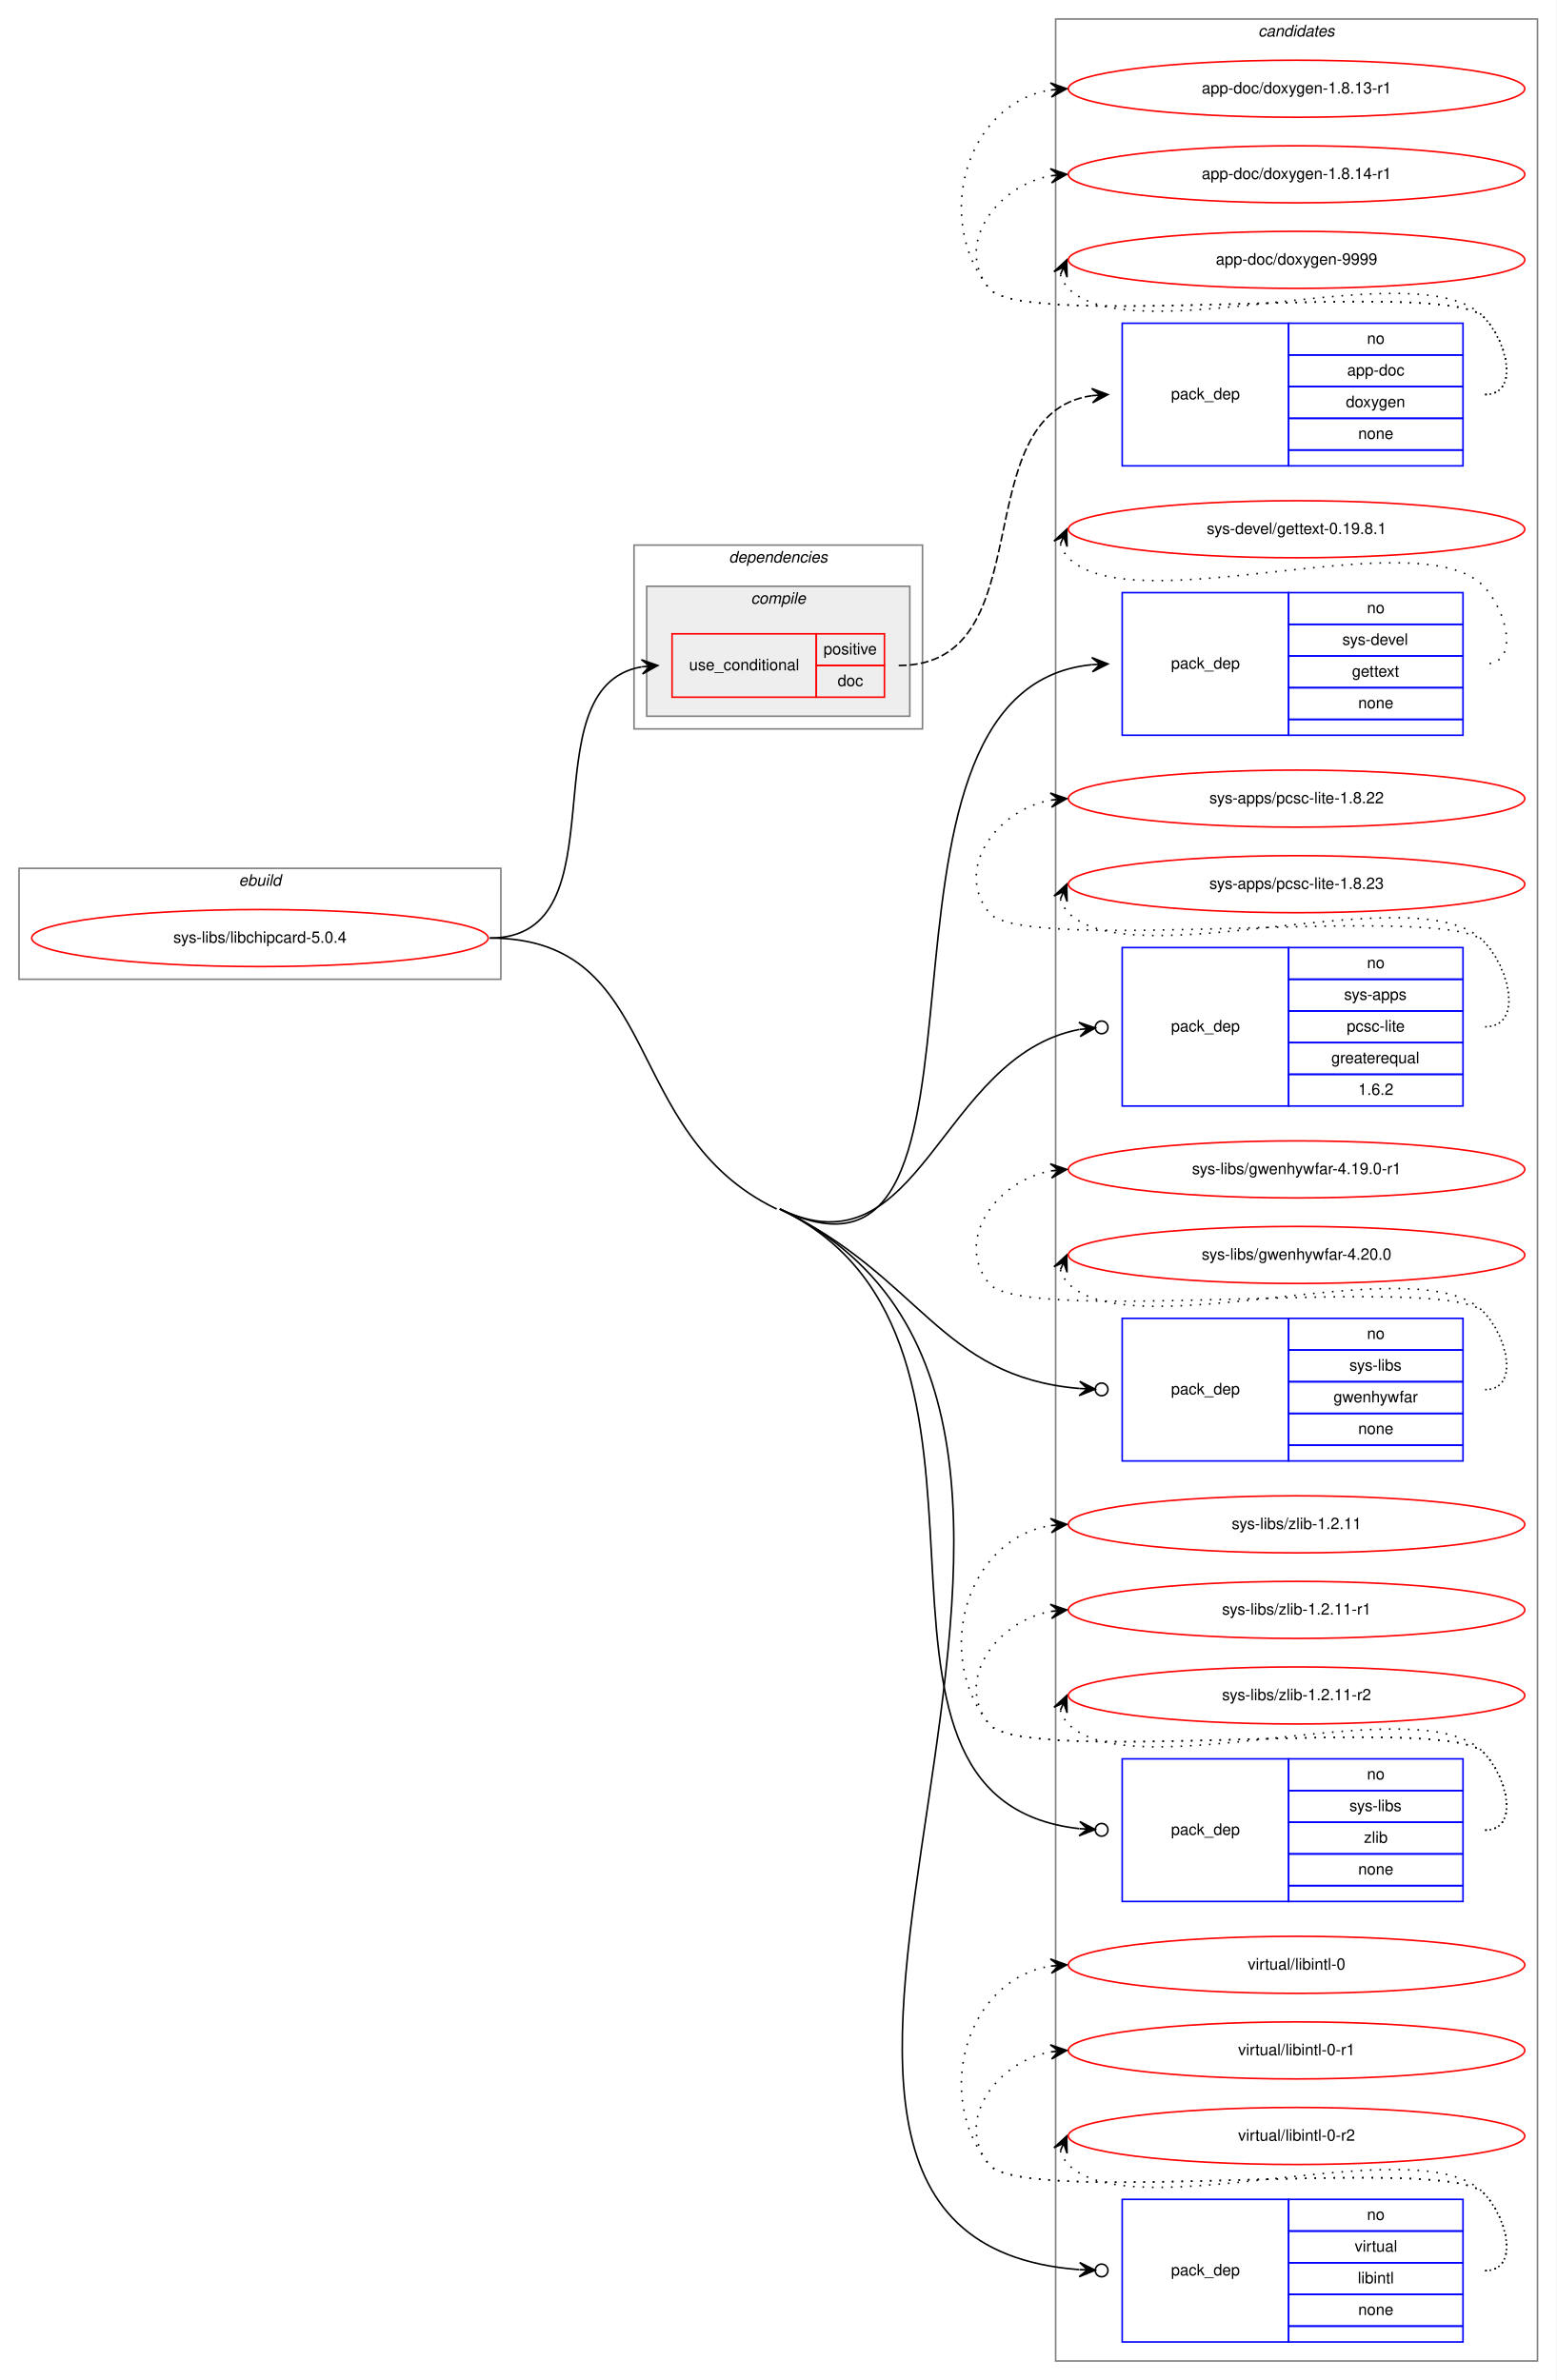
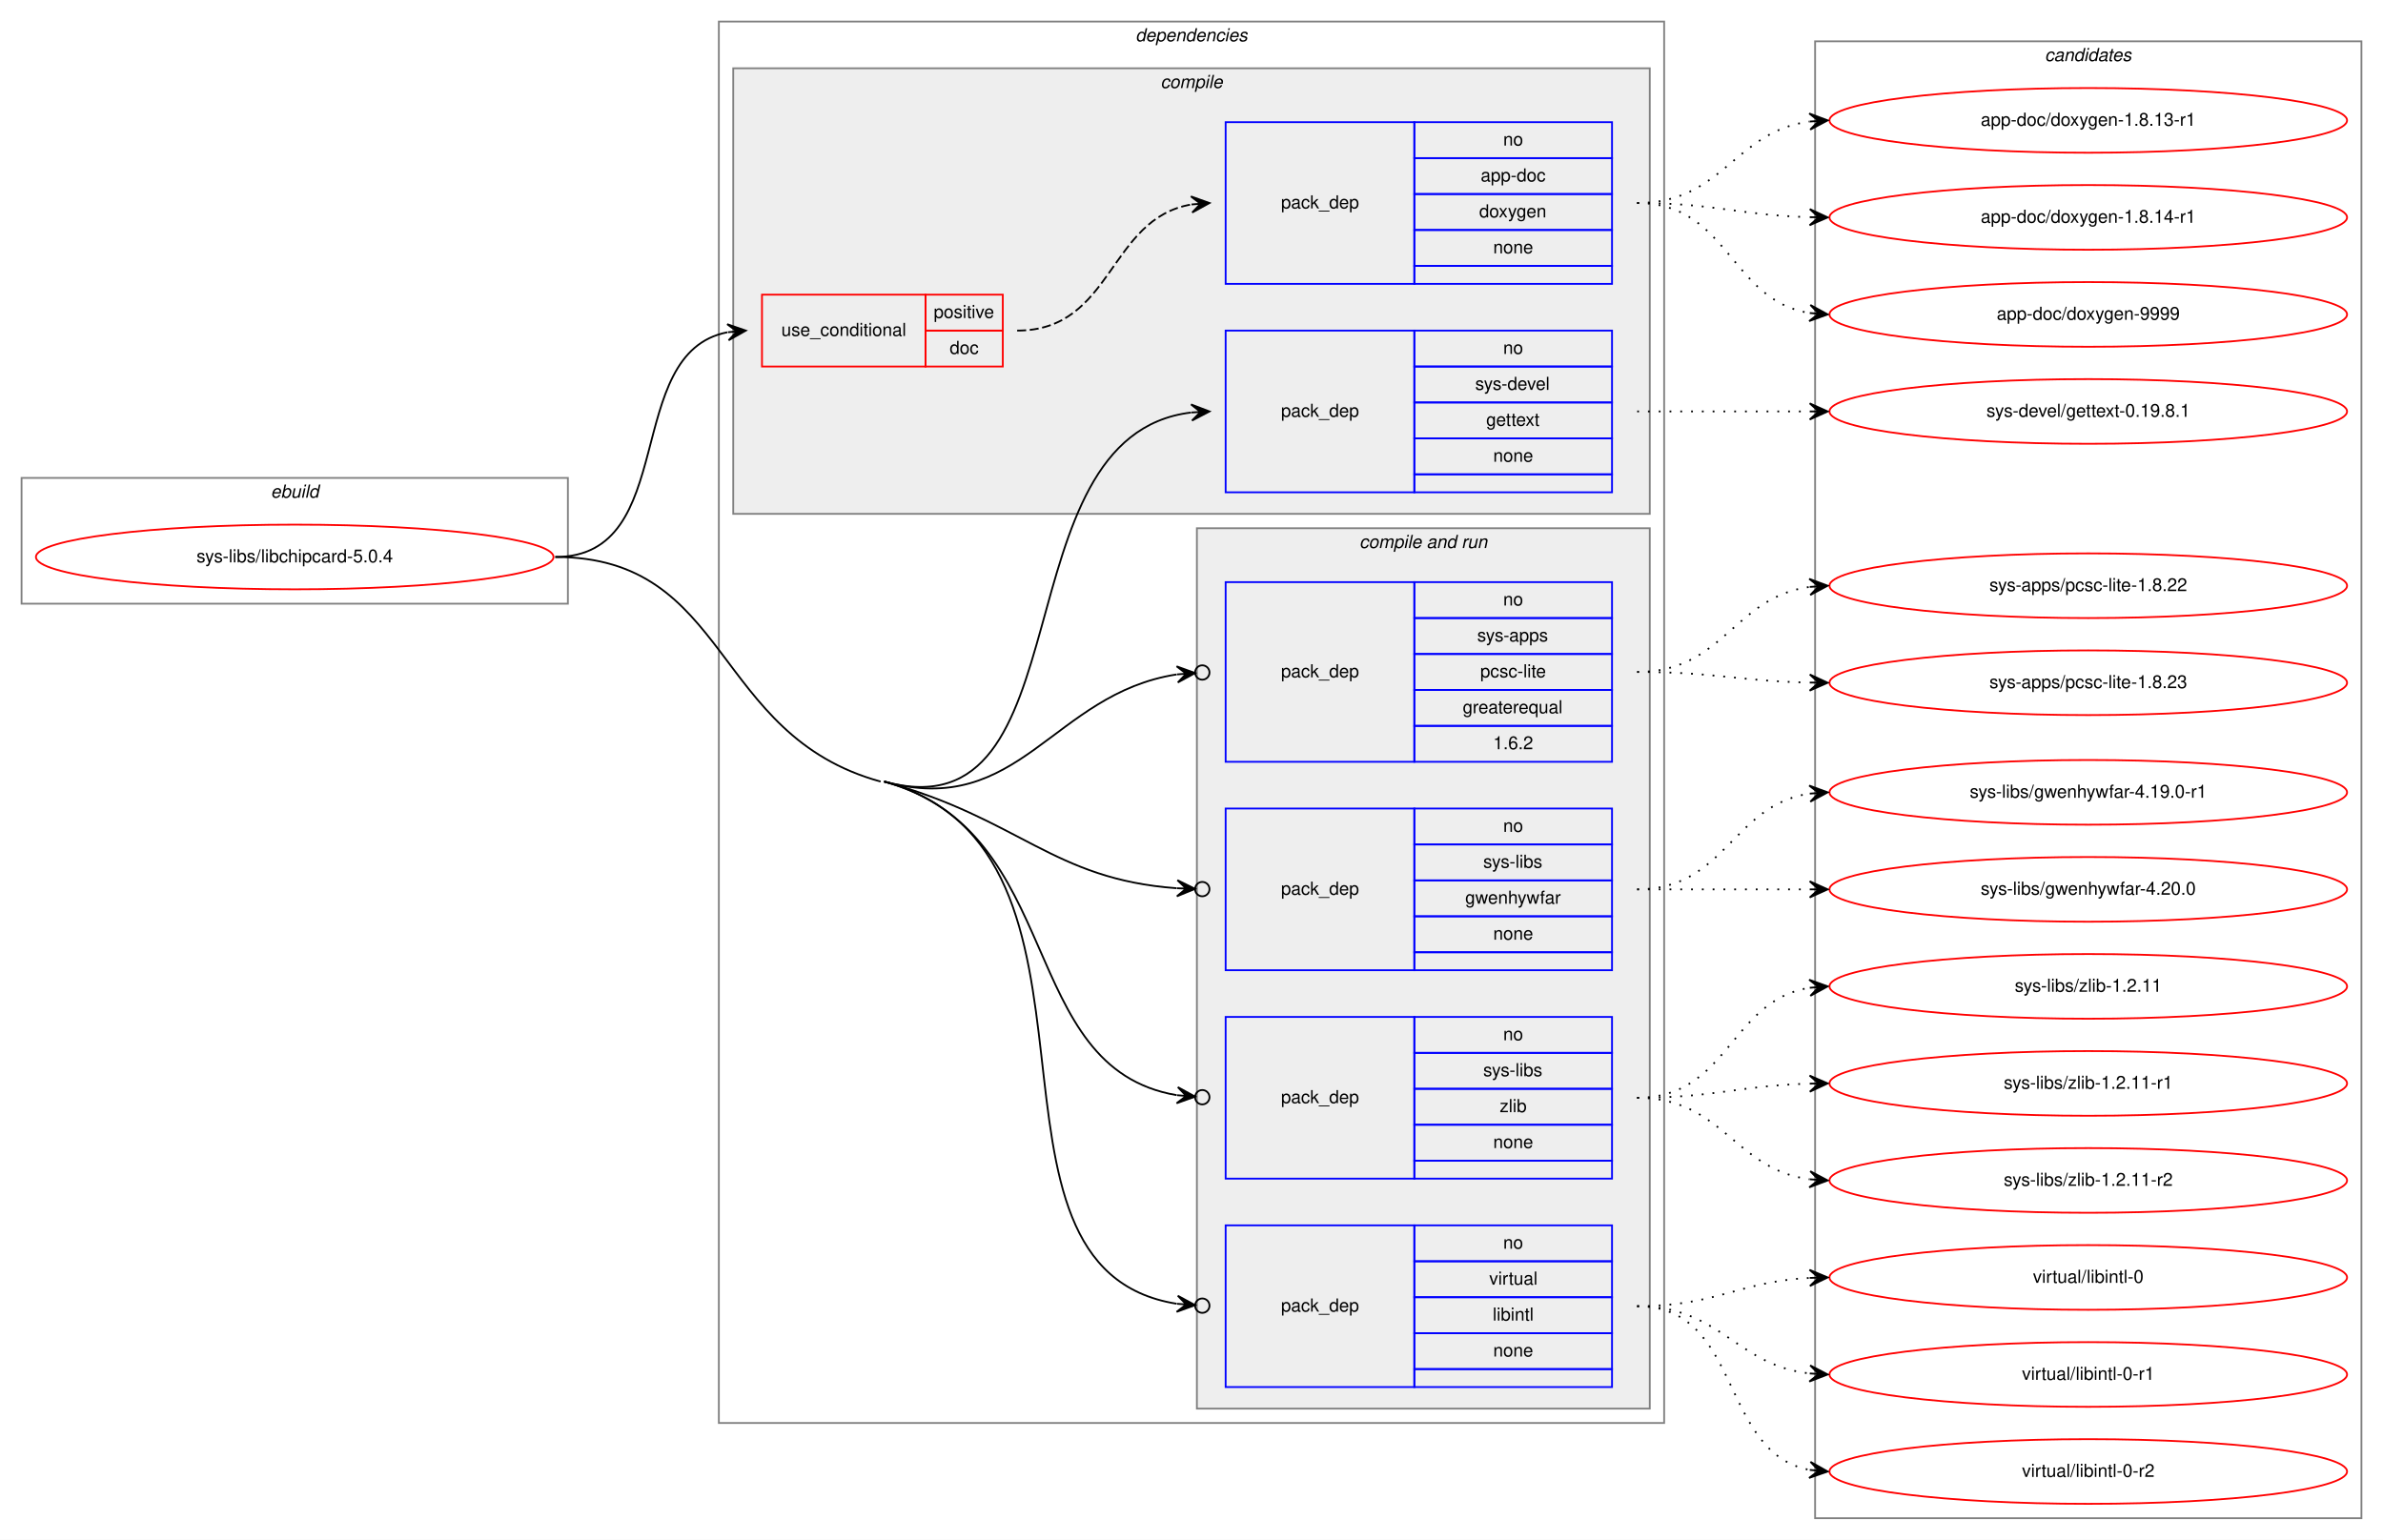
- <svg xmlns="http://www.w3.org/2000/svg" xmlns:xlink="http://www.w3.org/1999/xlink" width="982pt" height="1502pt" viewBox="0.00 0.00 982.00 1502.00">
-   <g id="graph0" class="graph" transform="scale(1 1) rotate(0) translate(4 1498)">
-     <polygon fill="white" stroke="transparent" points="-4,4 -4,-1498 978,-1498 978,4 -4,4" />
+ <svg xmlns="http://www.w3.org/2000/svg" xmlns:xlink="http://www.w3.org/1999/xlink" width="1326pt" height="857pt" viewBox="0.00 0.00 1326.00 857.00">
+   <g id="graph0" class="graph" transform="scale(1 1) rotate(0) translate(4 853)">
+     <polygon fill="white" stroke="transparent" points="-4,4 -4,-853 1322,-853 1322,4 -4,4" />
+     <g id="clust1" class="cluster">
+       <polygon fill="none" stroke="gray" points="8,-517 8,-587 312,-587 312,-517 8,-517" />
+       <text text-anchor="start" x="146.66" y="-576" font-family="Helvetica,sans-Serif" font-style="italic" font-size="10.00">ebuild</text>
+     </g>
+     <g id="clust2" class="cluster">
+       <polygon fill="none" stroke="gray" points="396,-61 396,-841 922,-841 922,-61 396,-61" />
+       <text text-anchor="start" x="627.86" y="-830" font-family="Helvetica,sans-Serif" font-style="italic" font-size="10.00">dependencies</text>
+     </g>
+     <g id="clust3" class="cluster">
+       <polygon fill="#eeeeee" stroke="gray" points="404,-567 404,-815 914,-815 914,-567 404,-567" />
+       <text text-anchor="start" x="641.77" y="-804" font-family="Helvetica,sans-Serif" font-style="italic" font-size="10.00">compile</text>
+     </g>
+     <g id="clust7" class="cluster">
+       <polygon fill="#eeeeee" stroke="gray" points="662,-69 662,-559 914,-559 914,-69 662,-69" />
+       <text text-anchor="start" x="752.42" y="-548" font-family="Helvetica,sans-Serif" font-style="italic" font-size="10.00">compile and run</text>
+     </g>
    <g id="clust13" class="cluster">
-       <polygon fill="none" stroke="gray" points="662,-8 662,-1486 966,-1486 966,-8 662,-8" />
-       <text text-anchor="start" x="789.82" y="-1475" font-family="Helvetica,sans-Serif" font-style="italic" font-size="10.00">candidates</text>
-     </g>
-     <g id="clust1" class="cluster">
-       <polygon fill="none" stroke="gray" points="8,-880 8,-950 312,-950 312,-880 8,-880" />
-       <text text-anchor="start" x="146.66" y="-939" font-family="Helvetica,sans-Serif" font-style="italic" font-size="10.00">ebuild</text>
-     </g>
-     <g id="clust2" class="cluster">
-       <polygon fill="none" stroke="gray" points="396,-1038 396,-1154 578,-1154 578,-1038 396,-1038" />
-       <text text-anchor="start" x="455.86" y="-1143" font-family="Helvetica,sans-Serif" font-style="italic" font-size="10.00">dependencies</text>
-     </g>
-     <g id="clust3" class="cluster">
-       <polygon fill="#eeeeee" stroke="gray" points="404,-1046 404,-1128 570,-1128 570,-1046 404,-1046" />
-       <text text-anchor="start" x="469.77" y="-1117" font-family="Helvetica,sans-Serif" font-style="italic" font-size="10.00">compile</text>
+       <polygon fill="none" stroke="gray" points="1006,-8 1006,-830 1310,-830 1310,-8 1006,-8" />
+       <text text-anchor="start" x="1133.82" y="-819" font-family="Helvetica,sans-Serif" font-style="italic" font-size="10.00">candidates</text>
    </g>
    <g id="node1" class="node">
      <g id="a_node1">
        <a xlink:href="../sys-libs/libchipcard-5.0.4.svg" xlink:title="sys-libs/libchipcard-5.0.4">
-           <ellipse fill="none" stroke="red" cx="160" cy="-906" rx="144" ry="18" />
-           <text text-anchor="middle" x="160" y="-903" font-family="Helvetica,sans-Serif" font-size="10.00">sys-libs/libchipcard-5.0.4</text>
+           <ellipse fill="none" stroke="red" cx="160" cy="-543" rx="144" ry="18" />
+           <text text-anchor="middle" x="160" y="-540" font-family="Helvetica,sans-Serif" font-size="10.00">sys-libs/libchipcard-5.0.4</text>
        </a>
      </g>
    </g>
    <g id="node2" class="node">
-       <polygon fill="none" stroke="red" points="420,-1058 420,-1098 511,-1098 511,-1058 420,-1058" />
-       <text text-anchor="start" x="430.75" y="-1075" font-family="Helvetica,sans-Serif" font-size="10.00">use_conditional</text>
-       <polygon fill="none" stroke="red" points="511,-1078 511,-1098 554,-1098 554,-1078 511,-1078" />
-       <text text-anchor="start" x="515.55" y="-1085" font-family="Helvetica,sans-Serif" font-size="10.00">positive</text>
-       <polygon fill="none" stroke="red" points="511,-1058 511,-1078 554,-1078 554,-1058 511,-1058" />
-       <text text-anchor="start" x="524.44" y="-1065" font-family="Helvetica,sans-Serif" font-size="10.00">doc</text>
+       <polygon fill="none" stroke="red" points="420,-649 420,-689 511,-689 511,-649 420,-649" />
+       <text text-anchor="start" x="430.75" y="-666" font-family="Helvetica,sans-Serif" font-size="10.00">use_conditional</text>
+       <polygon fill="none" stroke="red" points="511,-669 511,-689 554,-689 554,-669 511,-669" />
+       <text text-anchor="start" x="515.55" y="-676" font-family="Helvetica,sans-Serif" font-size="10.00">positive</text>
+       <polygon fill="none" stroke="red" points="511,-649 511,-669 554,-669 554,-649 511,-649" />
+       <text text-anchor="start" x="524.44" y="-656" font-family="Helvetica,sans-Serif" font-size="10.00">doc</text>
    </g>
    <g id="edge2" class="edge">
-       <path fill="none" stroke="black" d="M305,-906C391.11,-906 326.97,-1064.18 400.75,-1077.16" />
-       <polygon fill="black" stroke="black" points="411,-1078 400.66,-1081.66 406.02,-1077.59 401.03,-1077.18 401.03,-1077.18 401.03,-1077.18 406.02,-1077.59 401.4,-1072.69 411,-1078 411,-1078" />
+       <path fill="none" stroke="black" d="M305,-543C374.46,-543 341.63,-656.53 400.7,-668.06" />
+       <polygon fill="black" stroke="black" points="411,-669 400.63,-672.57 406.02,-668.54 401.04,-668.09 401.04,-668.09 401.04,-668.09 406.02,-668.54 401.45,-663.61 411,-669 411,-669" />
    </g>
    <g id="node4" class="node">
-       <polygon fill="none" stroke="blue" points="704,-1034 704,-1124 809,-1124 809,-1034 704,-1034" />
-       <text text-anchor="start" x="734.82" y="-1076" font-family="Helvetica,sans-Serif" font-size="10.00">pack_dep</text>
-       <polygon fill="none" stroke="blue" points="809,-1104 809,-1124 919,-1124 919,-1104 809,-1104" />
-       <text text-anchor="start" x="858.44" y="-1111" font-family="Helvetica,sans-Serif" font-size="10.00">no</text>
-       <polygon fill="none" stroke="blue" points="809,-1084 809,-1104 919,-1104 919,-1084 809,-1084" />
-       <text text-anchor="start" x="842.88" y="-1091" font-family="Helvetica,sans-Serif" font-size="10.00">sys-devel</text>
-       <polygon fill="none" stroke="blue" points="809,-1064 809,-1084 919,-1084 919,-1064 809,-1064" />
-       <text text-anchor="start" x="848.99" y="-1071" font-family="Helvetica,sans-Serif" font-size="10.00">gettext</text>
-       <polygon fill="none" stroke="blue" points="809,-1044 809,-1064 919,-1064 919,-1044 809,-1044" />
-       <text text-anchor="start" x="852.88" y="-1051" font-family="Helvetica,sans-Serif" font-size="10.00">none</text>
-       <polygon fill="none" stroke="blue" points="809,-1034 809,-1044 919,-1044 919,-1034 809,-1034" />
+       <polygon fill="none" stroke="blue" points="678,-579 678,-669 783,-669 783,-579 678,-579" />
+       <text text-anchor="start" x="708.82" y="-621" font-family="Helvetica,sans-Serif" font-size="10.00">pack_dep</text>
+       <polygon fill="none" stroke="blue" points="783,-649 783,-669 893,-669 893,-649 783,-649" />
+       <text text-anchor="start" x="832.44" y="-656" font-family="Helvetica,sans-Serif" font-size="10.00">no</text>
+       <polygon fill="none" stroke="blue" points="783,-629 783,-649 893,-649 893,-629 783,-629" />
+       <text text-anchor="start" x="816.88" y="-636" font-family="Helvetica,sans-Serif" font-size="10.00">sys-devel</text>
+       <polygon fill="none" stroke="blue" points="783,-609 783,-629 893,-629 893,-609 783,-609" />
+       <text text-anchor="start" x="822.99" y="-616" font-family="Helvetica,sans-Serif" font-size="10.00">gettext</text>
+       <polygon fill="none" stroke="blue" points="783,-589 783,-609 893,-609 893,-589 783,-589" />
+       <text text-anchor="start" x="826.88" y="-596" font-family="Helvetica,sans-Serif" font-size="10.00">none</text>
+       <polygon fill="none" stroke="blue" points="783,-579 783,-589 893,-589 893,-579 783,-579" />
    </g>
    <g id="edge3" class="edge">
-       <path fill="none" stroke="black" d="M488,-735C645.72,-659.29 521.62,-1062.74 684.9,-1078.52" />
-       <polygon fill="black" stroke="black" points="695,-1079 684.8,-1083.03 690.01,-1078.77 685.01,-1078.53 685.01,-1078.53 685.01,-1078.53 690.01,-1078.77 685.22,-1074.04 695,-1079 695,-1079" />
+       <path fill="none" stroke="black" d="M488,-418C602.07,-386.62 550.39,-610.27 658.74,-623.4" />
+       <polygon fill="black" stroke="black" points="669,-624 658.75,-627.91 664.01,-623.71 659.02,-623.42 659.02,-623.42 659.02,-623.42 664.01,-623.71 659.28,-618.92 669,-624 669,-624" />
    </g>
    <g id="node5" class="node">
-       <polygon fill="none" stroke="blue" points="704,-800 704,-900 809,-900 809,-800 704,-800" />
-       <text text-anchor="start" x="734.82" y="-847" font-family="Helvetica,sans-Serif" font-size="10.00">pack_dep</text>
-       <polygon fill="none" stroke="blue" points="809,-880 809,-900 919,-900 919,-880 809,-880" />
-       <text text-anchor="start" x="858.44" y="-887" font-family="Helvetica,sans-Serif" font-size="10.00">no</text>
-       <polygon fill="none" stroke="blue" points="809,-860 809,-880 919,-880 919,-860 809,-860" />
-       <text text-anchor="start" x="843.99" y="-867" font-family="Helvetica,sans-Serif" font-size="10.00">sys-apps</text>
-       <polygon fill="none" stroke="blue" points="809,-840 809,-860 919,-860 919,-840 809,-840" />
-       <text text-anchor="start" x="845.66" y="-847" font-family="Helvetica,sans-Serif" font-size="10.00">pcsc-lite</text>
-       <polygon fill="none" stroke="blue" points="809,-820 809,-840 919,-840 919,-820 809,-820" />
-       <text text-anchor="start" x="835.92" y="-827" font-family="Helvetica,sans-Serif" font-size="10.00">greaterequal</text>
-       <polygon fill="none" stroke="blue" points="809,-800 809,-820 919,-820 919,-800 809,-800" />
-       <text text-anchor="start" x="852.88" y="-807" font-family="Helvetica,sans-Serif" font-size="10.00">1.6.2</text>
+       <polygon fill="none" stroke="blue" points="678,-429 678,-529 783,-529 783,-429 678,-429" />
+       <text text-anchor="start" x="708.82" y="-476" font-family="Helvetica,sans-Serif" font-size="10.00">pack_dep</text>
+       <polygon fill="none" stroke="blue" points="783,-509 783,-529 893,-529 893,-509 783,-509" />
+       <text text-anchor="start" x="832.44" y="-516" font-family="Helvetica,sans-Serif" font-size="10.00">no</text>
+       <polygon fill="none" stroke="blue" points="783,-489 783,-509 893,-509 893,-489 783,-489" />
+       <text text-anchor="start" x="817.99" y="-496" font-family="Helvetica,sans-Serif" font-size="10.00">sys-apps</text>
+       <polygon fill="none" stroke="blue" points="783,-469 783,-489 893,-489 893,-469 783,-469" />
+       <text text-anchor="start" x="819.66" y="-476" font-family="Helvetica,sans-Serif" font-size="10.00">pcsc-lite</text>
+       <polygon fill="none" stroke="blue" points="783,-449 783,-469 893,-469 893,-449 783,-449" />
+       <text text-anchor="start" x="809.92" y="-456" font-family="Helvetica,sans-Serif" font-size="10.00">greaterequal</text>
+       <polygon fill="none" stroke="blue" points="783,-429 783,-449 893,-449 893,-429 783,-429" />
+       <text text-anchor="start" x="826.88" y="-436" font-family="Helvetica,sans-Serif" font-size="10.00">1.6.2</text>
    </g>
    <g id="edge4" class="edge">
-       <path fill="none" stroke="black" d="M488,-735C577.13,-692.21 588.6,-831.31 676.92,-848.32" />
-       <ellipse fill="none" stroke="black" cx="691.02" cy="-849.63" rx="4" ry="4" />
-       <polygon fill="black" stroke="black" points="687.03,-849.26 676.66,-852.81 682.06,-848.79 677.08,-848.33 677.08,-848.33 677.08,-848.33 682.06,-848.79 677.5,-843.85 687.03,-849.26 687.03,-849.26" />
+       <path fill="none" stroke="black" d="M488,-418C563.62,-397.2 581.55,-466.89 650.77,-477.63" />
+       <ellipse fill="none" stroke="black" cx="665.01" cy="-478.7" rx="4" ry="4" />
+       <polygon fill="black" stroke="black" points="661.02,-478.4 650.71,-482.14 656.04,-478.03 651.05,-477.65 651.05,-477.65 651.05,-477.65 656.04,-478.03 651.39,-473.16 661.02,-478.4 661.02,-478.4" />
    </g>
    <g id="node6" class="node">
-       <polygon fill="none" stroke="blue" points="704,-576 704,-666 809,-666 809,-576 704,-576" />
-       <text text-anchor="start" x="734.82" y="-618" font-family="Helvetica,sans-Serif" font-size="10.00">pack_dep</text>
-       <polygon fill="none" stroke="blue" points="809,-646 809,-666 919,-666 919,-646 809,-646" />
-       <text text-anchor="start" x="858.44" y="-653" font-family="Helvetica,sans-Serif" font-size="10.00">no</text>
-       <polygon fill="none" stroke="blue" points="809,-626 809,-646 919,-646 919,-626 809,-626" />
-       <text text-anchor="start" x="847.33" y="-633" font-family="Helvetica,sans-Serif" font-size="10.00">sys-libs</text>
-       <polygon fill="none" stroke="blue" points="809,-606 809,-626 919,-626 919,-606 809,-606" />
-       <text text-anchor="start" x="837.32" y="-613" font-family="Helvetica,sans-Serif" font-size="10.00">gwenhywfar</text>
-       <polygon fill="none" stroke="blue" points="809,-586 809,-606 919,-606 919,-586 809,-586" />
-       <text text-anchor="start" x="852.88" y="-593" font-family="Helvetica,sans-Serif" font-size="10.00">none</text>
-       <polygon fill="none" stroke="blue" points="809,-576 809,-586 919,-586 919,-576 809,-576" />
+       <polygon fill="none" stroke="blue" points="678,-313 678,-403 783,-403 783,-313 678,-313" />
+       <text text-anchor="start" x="708.82" y="-355" font-family="Helvetica,sans-Serif" font-size="10.00">pack_dep</text>
+       <polygon fill="none" stroke="blue" points="783,-383 783,-403 893,-403 893,-383 783,-383" />
+       <text text-anchor="start" x="832.44" y="-390" font-family="Helvetica,sans-Serif" font-size="10.00">no</text>
+       <polygon fill="none" stroke="blue" points="783,-363 783,-383 893,-383 893,-363 783,-363" />
+       <text text-anchor="start" x="821.33" y="-370" font-family="Helvetica,sans-Serif" font-size="10.00">sys-libs</text>
+       <polygon fill="none" stroke="blue" points="783,-343 783,-363 893,-363 893,-343 783,-343" />
+       <text text-anchor="start" x="811.32" y="-350" font-family="Helvetica,sans-Serif" font-size="10.00">gwenhywfar</text>
+       <polygon fill="none" stroke="blue" points="783,-323 783,-343 893,-343 893,-323 783,-323" />
+       <text text-anchor="start" x="826.88" y="-330" font-family="Helvetica,sans-Serif" font-size="10.00">none</text>
+       <polygon fill="none" stroke="blue" points="783,-313 783,-323 893,-323 893,-313 783,-313" />
    </g>
    <g id="edge5" class="edge">
-       <path fill="none" stroke="black" d="M488,-735C576.95,-692.3 588.77,-629.22 676.96,-621.73" />
-       <ellipse fill="none" stroke="black" cx="691" cy="-621.16" rx="4" ry="4" />
-       <polygon fill="black" stroke="black" points="687.01,-621.32 677.2,-626.23 682.01,-621.53 677.01,-621.73 677.01,-621.73 677.01,-621.73 682.01,-621.53 676.83,-617.23 687.01,-621.32 687.01,-621.32" />
+       <path fill="none" stroke="black" d="M488,-418C563.49,-397.24 581.65,-363.63 650.79,-358.63" />
+       <ellipse fill="none" stroke="black" cx="665" cy="-358.14" rx="4" ry="4" />
+       <polygon fill="black" stroke="black" points="661,-358.28 651.17,-363.12 656.01,-358.45 651.01,-358.62 651.01,-358.62 651.01,-358.62 656.01,-358.45 650.86,-354.13 661,-358.28 661,-358.28" />
    </g>
    <g id="node7" class="node">
-       <polygon fill="none" stroke="blue" points="704,-298 704,-388 809,-388 809,-298 704,-298" />
-       <text text-anchor="start" x="734.82" y="-340" font-family="Helvetica,sans-Serif" font-size="10.00">pack_dep</text>
-       <polygon fill="none" stroke="blue" points="809,-368 809,-388 919,-388 919,-368 809,-368" />
-       <text text-anchor="start" x="858.44" y="-375" font-family="Helvetica,sans-Serif" font-size="10.00">no</text>
-       <polygon fill="none" stroke="blue" points="809,-348 809,-368 919,-368 919,-348 809,-348" />
-       <text text-anchor="start" x="847.33" y="-355" font-family="Helvetica,sans-Serif" font-size="10.00">sys-libs</text>
-       <polygon fill="none" stroke="blue" points="809,-328 809,-348 919,-348 919,-328 809,-328" />
-       <text text-anchor="start" x="856.5" y="-335" font-family="Helvetica,sans-Serif" font-size="10.00">zlib</text>
-       <polygon fill="none" stroke="blue" points="809,-308 809,-328 919,-328 919,-308 809,-308" />
-       <text text-anchor="start" x="852.88" y="-315" font-family="Helvetica,sans-Serif" font-size="10.00">none</text>
-       <polygon fill="none" stroke="blue" points="809,-298 809,-308 919,-308 919,-298 809,-298" />
+       <polygon fill="none" stroke="blue" points="678,-197 678,-287 783,-287 783,-197 678,-197" />
+       <text text-anchor="start" x="708.82" y="-239" font-family="Helvetica,sans-Serif" font-size="10.00">pack_dep</text>
+       <polygon fill="none" stroke="blue" points="783,-267 783,-287 893,-287 893,-267 783,-267" />
+       <text text-anchor="start" x="832.44" y="-274" font-family="Helvetica,sans-Serif" font-size="10.00">no</text>
+       <polygon fill="none" stroke="blue" points="783,-247 783,-267 893,-267 893,-247 783,-247" />
+       <text text-anchor="start" x="821.33" y="-254" font-family="Helvetica,sans-Serif" font-size="10.00">sys-libs</text>
+       <polygon fill="none" stroke="blue" points="783,-227 783,-247 893,-247 893,-227 783,-227" />
+       <text text-anchor="start" x="830.5" y="-234" font-family="Helvetica,sans-Serif" font-size="10.00">zlib</text>
+       <polygon fill="none" stroke="blue" points="783,-207 783,-227 893,-227 893,-207 783,-207" />
+       <text text-anchor="start" x="826.88" y="-214" font-family="Helvetica,sans-Serif" font-size="10.00">none</text>
+       <polygon fill="none" stroke="blue" points="783,-197 783,-207 893,-207 893,-197 783,-197" />
    </g>
    <g id="edge6" class="edge">
-       <path fill="none" stroke="black" d="M488,-735C659.81,-652.53 508.58,-362.83 676.81,-343.97" />
-       <ellipse fill="none" stroke="black" cx="691.01" cy="-343.21" rx="4" ry="4" />
-       <polygon fill="black" stroke="black" points="687.01,-343.42 677.26,-348.45 682.02,-343.69 677.03,-343.95 677.03,-343.95 677.03,-343.95 682.02,-343.69 676.79,-339.46 687.01,-343.42 687.01,-343.42" />
+       <path fill="none" stroke="black" d="M488,-418C589.85,-389.99 560.9,-258.74 650.78,-243.45" />
+       <ellipse fill="none" stroke="black" cx="665.01" cy="-242.32" rx="4" ry="4" />
+       <polygon fill="black" stroke="black" points="661.03,-242.64 651.41,-247.92 656.04,-243.03 651.06,-243.43 651.06,-243.43 651.06,-243.43 656.04,-243.03 650.7,-238.95 661.03,-242.64 661.03,-242.64" />
    </g>
    <g id="node8" class="node">
-       <polygon fill="none" stroke="blue" points="704,-20 704,-110 809,-110 809,-20 704,-20" />
-       <text text-anchor="start" x="734.82" y="-62" font-family="Helvetica,sans-Serif" font-size="10.00">pack_dep</text>
-       <polygon fill="none" stroke="blue" points="809,-90 809,-110 919,-110 919,-90 809,-90" />
-       <text text-anchor="start" x="858.44" y="-97" font-family="Helvetica,sans-Serif" font-size="10.00">no</text>
-       <polygon fill="none" stroke="blue" points="809,-70 809,-90 919,-90 919,-70 809,-70" />
-       <text text-anchor="start" x="850.66" y="-77" font-family="Helvetica,sans-Serif" font-size="10.00">virtual</text>
-       <polygon fill="none" stroke="blue" points="809,-50 809,-70 919,-70 919,-50 809,-50" />
-       <text text-anchor="start" x="852.61" y="-57" font-family="Helvetica,sans-Serif" font-size="10.00">libintl</text>
-       <polygon fill="none" stroke="blue" points="809,-30 809,-50 919,-50 919,-30 809,-30" />
-       <text text-anchor="start" x="852.88" y="-37" font-family="Helvetica,sans-Serif" font-size="10.00">none</text>
-       <polygon fill="none" stroke="blue" points="809,-20 809,-30 919,-30 919,-20 809,-20" />
+       <polygon fill="none" stroke="blue" points="678,-81 678,-171 783,-171 783,-81 678,-81" />
+       <text text-anchor="start" x="708.82" y="-123" font-family="Helvetica,sans-Serif" font-size="10.00">pack_dep</text>
+       <polygon fill="none" stroke="blue" points="783,-151 783,-171 893,-171 893,-151 783,-151" />
+       <text text-anchor="start" x="832.44" y="-158" font-family="Helvetica,sans-Serif" font-size="10.00">no</text>
+       <polygon fill="none" stroke="blue" points="783,-131 783,-151 893,-151 893,-131 783,-131" />
+       <text text-anchor="start" x="824.66" y="-138" font-family="Helvetica,sans-Serif" font-size="10.00">virtual</text>
+       <polygon fill="none" stroke="blue" points="783,-111 783,-131 893,-131 893,-111 783,-111" />
+       <text text-anchor="start" x="826.61" y="-118" font-family="Helvetica,sans-Serif" font-size="10.00">libintl</text>
+       <polygon fill="none" stroke="blue" points="783,-91 783,-111 893,-111 893,-91 783,-91" />
+       <text text-anchor="start" x="826.88" y="-98" font-family="Helvetica,sans-Serif" font-size="10.00">none</text>
+       <polygon fill="none" stroke="blue" points="783,-81 783,-91 893,-91 893,-81 783,-81" />
    </g>
    <g id="edge7" class="edge">
-       <path fill="none" stroke="black" d="M488,-735C763.21,-602.89 398.87,-86.78 676.69,-65.67" />
-       <ellipse fill="none" stroke="black" cx="691" cy="-65.15" rx="4" ry="4" />
-       <polygon fill="black" stroke="black" points="687.01,-65.29 677.18,-70.15 682.01,-65.47 677.01,-65.66 677.01,-65.66 677.01,-65.66 682.01,-65.47 676.85,-61.16 687.01,-65.29 687.01,-65.29" />
-       <path fill="none" stroke="black" d="M305,-906C415.67,-906 386.23,-782.89 486,-735" />
+       <path fill="none" stroke="black" d="M488,-418C628.89,-379.25 526.04,-147.22 650.78,-127.36" />
+       <ellipse fill="none" stroke="black" cx="665.01" cy="-126.3" rx="4" ry="4" />
+       <polygon fill="black" stroke="black" points="661.02,-126.59 651.38,-131.82 656.04,-126.97 651.05,-127.34 651.05,-127.34 651.05,-127.34 656.04,-126.97 650.72,-122.85 661.02,-126.59 661.02,-126.59" />
+       <path fill="none" stroke="black" d="M305,-543C402.76,-543 391.74,-443.93 486,-418" />
    </g>
    <g id="node3" class="node">
-       <polygon fill="none" stroke="blue" points="704,-1204 704,-1294 809,-1294 809,-1204 704,-1204" />
-       <text text-anchor="start" x="734.82" y="-1246" font-family="Helvetica,sans-Serif" font-size="10.00">pack_dep</text>
-       <polygon fill="none" stroke="blue" points="809,-1274 809,-1294 919,-1294 919,-1274 809,-1274" />
-       <text text-anchor="start" x="858.44" y="-1281" font-family="Helvetica,sans-Serif" font-size="10.00">no</text>
-       <polygon fill="none" stroke="blue" points="809,-1254 809,-1274 919,-1274 919,-1254 809,-1254" />
-       <text text-anchor="start" x="845.93" y="-1261" font-family="Helvetica,sans-Serif" font-size="10.00">app-doc</text>
-       <polygon fill="none" stroke="blue" points="809,-1234 809,-1254 919,-1254 919,-1234 809,-1234" />
-       <text text-anchor="start" x="845.1" y="-1241" font-family="Helvetica,sans-Serif" font-size="10.00">doxygen</text>
-       <polygon fill="none" stroke="blue" points="809,-1214 809,-1234 919,-1234 919,-1214 809,-1214" />
-       <text text-anchor="start" x="852.88" y="-1221" font-family="Helvetica,sans-Serif" font-size="10.00">none</text>
-       <polygon fill="none" stroke="blue" points="809,-1204 809,-1214 919,-1214 919,-1204 809,-1204" />
+       <polygon fill="none" stroke="blue" points="678,-695 678,-785 783,-785 783,-695 678,-695" />
+       <text text-anchor="start" x="708.82" y="-737" font-family="Helvetica,sans-Serif" font-size="10.00">pack_dep</text>
+       <polygon fill="none" stroke="blue" points="783,-765 783,-785 893,-785 893,-765 783,-765" />
+       <text text-anchor="start" x="832.44" y="-772" font-family="Helvetica,sans-Serif" font-size="10.00">no</text>
+       <polygon fill="none" stroke="blue" points="783,-745 783,-765 893,-765 893,-745 783,-745" />
+       <text text-anchor="start" x="819.93" y="-752" font-family="Helvetica,sans-Serif" font-size="10.00">app-doc</text>
+       <polygon fill="none" stroke="blue" points="783,-725 783,-745 893,-745 893,-725 783,-725" />
+       <text text-anchor="start" x="819.1" y="-732" font-family="Helvetica,sans-Serif" font-size="10.00">doxygen</text>
+       <polygon fill="none" stroke="blue" points="783,-705 783,-725 893,-725 893,-705 783,-705" />
+       <text text-anchor="start" x="826.88" y="-712" font-family="Helvetica,sans-Serif" font-size="10.00">none</text>
+       <polygon fill="none" stroke="blue" points="783,-695 783,-705 893,-705 893,-695 783,-695" />
    </g>
    <g id="edge1" class="edge">
-       <path fill="none" stroke="black" stroke-dasharray="5,2" d="M563,-1078C655.45,-1078 603.23,-1236.54 684.94,-1248.31" />
-       <polygon fill="black" stroke="black" points="695,-1249 684.72,-1252.81 690.01,-1248.66 685.02,-1248.32 685.02,-1248.32 685.02,-1248.32 690.01,-1248.66 685.33,-1243.83 695,-1249 695,-1249" />
+       <path fill="none" stroke="black" stroke-dasharray="5,2" d="M562,-669C615.51,-669 612.57,-731.4 659.02,-739.2" />
+       <polygon fill="black" stroke="black" points="669,-740 658.67,-743.69 664.02,-739.6 659.03,-739.2 659.03,-739.2 659.03,-739.2 664.02,-739.6 659.39,-734.72 669,-740 669,-740" />
    </g>
    <g id="node9" class="node">
      <g id="a_node9">
        <a xlink:href="../app-doc/doxygen-1.8.13-r1.svg" xlink:title="app-doc/doxygen-1.8.13-r1">
-           <ellipse fill="none" stroke="red" cx="814" cy="-1442" rx="144" ry="18" />
-           <text text-anchor="middle" x="814" y="-1439" font-family="Helvetica,sans-Serif" font-size="10.00">app-doc/doxygen-1.8.13-r1</text>
+           <ellipse fill="none" stroke="red" cx="1158" cy="-786" rx="144" ry="18" />
+           <text text-anchor="middle" x="1158" y="-783" font-family="Helvetica,sans-Serif" font-size="10.00">app-doc/doxygen-1.8.13-r1</text>
        </a>
      </g>
    </g>
    <g id="edge8" class="edge">
-       <path fill="none" stroke="black" stroke-dasharray="1,5" d="M933,-1249C954.78,-1249 947.3,-1282.5 932,-1298 907.61,-1322.71 641.83,-1289 620,-1316 584.44,-1359.99 606.01,-1432.82 658.79,-1441.21" />
-       <polygon fill="black" stroke="black" points="669,-1442 658.68,-1445.71 664.02,-1441.61 659.03,-1441.22 659.03,-1441.22 659.03,-1441.22 664.02,-1441.61 659.38,-1436.74 669,-1442 669,-1442" />
+       <path fill="none" stroke="black" stroke-dasharray="1,5" d="M907,-740C954.74,-740 960.94,-779.76 1002.85,-785.35" />
+       <polygon fill="black" stroke="black" points="1013,-786 1002.73,-789.85 1008.01,-785.68 1003.02,-785.36 1003.02,-785.36 1003.02,-785.36 1008.01,-785.68 1003.31,-780.87 1013,-786 1013,-786" />
    </g>
    <g id="node10" class="node">
      <g id="a_node10">
        <a xlink:href="../app-doc/doxygen-1.8.14-r1.svg" xlink:title="app-doc/doxygen-1.8.14-r1">
-           <ellipse fill="none" stroke="red" cx="814" cy="-1388" rx="144" ry="18" />
-           <text text-anchor="middle" x="814" y="-1385" font-family="Helvetica,sans-Serif" font-size="10.00">app-doc/doxygen-1.8.14-r1</text>
+           <ellipse fill="none" stroke="red" cx="1158" cy="-732" rx="144" ry="18" />
+           <text text-anchor="middle" x="1158" y="-729" font-family="Helvetica,sans-Serif" font-size="10.00">app-doc/doxygen-1.8.14-r1</text>
        </a>
      </g>
    </g>
    <g id="edge9" class="edge">
-       <path fill="none" stroke="black" stroke-dasharray="1,5" d="M933,-1249C954.78,-1249 947.3,-1282.5 932,-1298 907.61,-1322.71 641.83,-1289 620,-1316 597.85,-1343.4 624.55,-1380.57 658.71,-1387.02" />
-       <polygon fill="black" stroke="black" points="669,-1388 658.62,-1391.54 664.02,-1387.53 659.04,-1387.06 659.04,-1387.06 659.04,-1387.06 664.02,-1387.53 659.47,-1382.58 669,-1388 669,-1388" />
+       <path fill="none" stroke="black" stroke-dasharray="1,5" d="M907,-740C950.55,-740 963.74,-733.2 1002.55,-732.14" />
+       <polygon fill="black" stroke="black" points="1013,-732 1003.06,-736.63 1008,-732.07 1003,-732.13 1003,-732.13 1003,-732.13 1008,-732.07 1002.94,-727.63 1013,-732 1013,-732" />
    </g>
    <g id="node11" class="node">
      <g id="a_node11">
        <a xlink:href="../app-doc/doxygen-9999.svg" xlink:title="app-doc/doxygen-9999">
-           <ellipse fill="none" stroke="red" cx="814" cy="-1334" rx="144" ry="18" />
-           <text text-anchor="middle" x="814" y="-1331" font-family="Helvetica,sans-Serif" font-size="10.00">app-doc/doxygen-9999</text>
+           <ellipse fill="none" stroke="red" cx="1158" cy="-678" rx="144" ry="18" />
+           <text text-anchor="middle" x="1158" y="-675" font-family="Helvetica,sans-Serif" font-size="10.00">app-doc/doxygen-9999</text>
        </a>
      </g>
    </g>
    <g id="edge10" class="edge">
-       <path fill="none" stroke="black" stroke-dasharray="1,5" d="M664.98,-1324.58C665.95,-1321.46 667.8,-1318.23 670,-1316 711,-1274.46 891.74,-1340.25 932,-1298 947.03,-1282.23 954.78,-1249 933,-1249" />
-       <polygon fill="black" stroke="black" points="669,-1334 660.94,-1326.57 667.04,-1329.4 665.07,-1324.8 665.07,-1324.8 665.07,-1324.8 667.04,-1329.4 669.21,-1323.04 669,-1334 669,-1334" />
+       <path fill="none" stroke="black" stroke-dasharray="1,5" d="M907,-740C957.95,-740 958.59,-685.96 1002.86,-678.78" />
+       <polygon fill="black" stroke="black" points="1013,-678 1003.38,-683.26 1008.01,-678.39 1003.03,-678.77 1003.03,-678.77 1003.03,-678.77 1008.01,-678.39 1002.68,-674.28 1013,-678 1013,-678" />
    </g>
    <g id="node12" class="node">
      <g id="a_node12">
        <a xlink:href="../sys-devel/gettext-0.19.8.1.svg" xlink:title="sys-devel/gettext-0.19.8.1">
-           <ellipse fill="none" stroke="red" cx="814" cy="-1164" rx="144" ry="18" />
-           <text text-anchor="middle" x="814" y="-1161" font-family="Helvetica,sans-Serif" font-size="10.00">sys-devel/gettext-0.19.8.1</text>
+           <ellipse fill="none" stroke="red" cx="1158" cy="-624" rx="144" ry="18" />
+           <text text-anchor="middle" x="1158" y="-621" font-family="Helvetica,sans-Serif" font-size="10.00">sys-devel/gettext-0.19.8.1</text>
        </a>
      </g>
    </g>
    <g id="edge11" class="edge">
-       <path fill="none" stroke="black" stroke-dasharray="1,5" d="M664.98,-1154.58C665.95,-1151.46 667.8,-1148.23 670,-1146 711,-1104.46 891.74,-1170.25 932,-1128 947.03,-1112.23 954.78,-1079 933,-1079" />
-       <polygon fill="black" stroke="black" points="669,-1164 660.94,-1156.57 667.04,-1159.4 665.07,-1154.8 665.07,-1154.8 665.07,-1154.8 667.04,-1159.4 669.21,-1153.04 669,-1164 669,-1164" />
+       <path fill="none" stroke="black" stroke-dasharray="1,5" d="M907,-624C950.43,-624 963.83,-624 1002.57,-624" />
+       <polygon fill="black" stroke="black" points="1013,-624 1003,-628.5 1008,-624 1003,-624 1003,-624 1003,-624 1008,-624 1003,-619.5 1013,-624 1013,-624" />
    </g>
    <g id="node13" class="node">
      <g id="a_node13">
        <a xlink:href="../sys-apps/pcsc-lite-1.8.22.svg" xlink:title="sys-apps/pcsc-lite-1.8.22">
-           <ellipse fill="none" stroke="red" cx="814" cy="-994" rx="144" ry="18" />
-           <text text-anchor="middle" x="814" y="-991" font-family="Helvetica,sans-Serif" font-size="10.00">sys-apps/pcsc-lite-1.8.22</text>
+           <ellipse fill="none" stroke="red" cx="1158" cy="-527" rx="144" ry="18" />
+           <text text-anchor="middle" x="1158" y="-524" font-family="Helvetica,sans-Serif" font-size="10.00">sys-apps/pcsc-lite-1.8.22</text>
        </a>
      </g>
    </g>
    <g id="edge12" class="edge">
-       <path fill="none" stroke="black" stroke-dasharray="1,5" d="M933,-850C957,-850 948.85,-886.9 932,-904 907.63,-928.73 641.83,-895 620,-922 597.85,-949.4 624.55,-986.57 658.71,-993.02" />
-       <polygon fill="black" stroke="black" points="669,-994 658.62,-997.54 664.02,-993.53 659.04,-993.06 659.04,-993.06 659.04,-993.06 664.02,-993.53 659.47,-988.58 669,-994 669,-994" />
+       <path fill="none" stroke="black" stroke-dasharray="1,5" d="M907,-479C955.08,-479 960.68,-520.49 1002.79,-526.32" />
+       <polygon fill="black" stroke="black" points="1013,-527 1002.72,-530.83 1008.01,-526.67 1003.02,-526.34 1003.02,-526.34 1003.02,-526.34 1008.01,-526.67 1003.32,-521.85 1013,-527 1013,-527" />
    </g>
    <g id="node14" class="node">
      <g id="a_node14">
        <a xlink:href="../sys-apps/pcsc-lite-1.8.23.svg" xlink:title="sys-apps/pcsc-lite-1.8.23">
-           <ellipse fill="none" stroke="red" cx="814" cy="-940" rx="144" ry="18" />
-           <text text-anchor="middle" x="814" y="-937" font-family="Helvetica,sans-Serif" font-size="10.00">sys-apps/pcsc-lite-1.8.23</text>
+           <ellipse fill="none" stroke="red" cx="1158" cy="-473" rx="144" ry="18" />
+           <text text-anchor="middle" x="1158" y="-470" font-family="Helvetica,sans-Serif" font-size="10.00">sys-apps/pcsc-lite-1.8.23</text>
        </a>
      </g>
    </g>
    <g id="edge13" class="edge">
-       <path fill="none" stroke="black" stroke-dasharray="1,5" d="M664.98,-930.58C665.95,-927.46 667.8,-924.23 670,-922 711,-880.46 891.78,-946.29 932,-904 948.54,-886.61 957,-850 933,-850" />
-       <polygon fill="black" stroke="black" points="669,-940 660.94,-932.57 667.04,-935.4 665.07,-930.8 665.07,-930.8 665.07,-930.8 667.04,-935.4 669.21,-929.04 669,-940 669,-940" />
+       <path fill="none" stroke="black" stroke-dasharray="1,5" d="M907,-479C950.5,-479 963.78,-473.9 1002.56,-473.1" />
+       <polygon fill="black" stroke="black" points="1013,-473 1003.05,-477.6 1008,-473.05 1003,-473.1 1003,-473.1 1003,-473.1 1008,-473.05 1002.96,-468.6 1013,-473 1013,-473" />
    </g>
    <g id="node15" class="node">
      <g id="a_node15">
        <a xlink:href="../sys-libs/gwenhywfar-4.19.0-r1.svg" xlink:title="sys-libs/gwenhywfar-4.19.0-r1">
-           <ellipse fill="none" stroke="red" cx="814" cy="-760" rx="144" ry="18" />
-           <text text-anchor="middle" x="814" y="-757" font-family="Helvetica,sans-Serif" font-size="10.00">sys-libs/gwenhywfar-4.19.0-r1</text>
+           <ellipse fill="none" stroke="red" cx="1158" cy="-412" rx="144" ry="18" />
+           <text text-anchor="middle" x="1158" y="-409" font-family="Helvetica,sans-Serif" font-size="10.00">sys-libs/gwenhywfar-4.19.0-r1</text>
        </a>
      </g>
    </g>
    <g id="edge14" class="edge">
-       <path fill="none" stroke="black" stroke-dasharray="1,5" d="M933,-621C954.78,-621 947.3,-654.5 932,-670 907.61,-694.71 641.83,-661 620,-688 597.85,-715.4 624.55,-752.57 658.71,-759.02" />
-       <polygon fill="black" stroke="black" points="669,-760 658.62,-763.54 664.02,-759.53 659.04,-759.06 659.04,-759.06 659.04,-759.06 664.02,-759.53 659.47,-754.58 669,-760 669,-760" />
+       <path fill="none" stroke="black" stroke-dasharray="1,5" d="M907,-358C956.26,-358 959.85,-404.87 1002.86,-411.28" />
+       <polygon fill="black" stroke="black" points="1013,-412 1002.71,-415.78 1008.01,-411.64 1003.03,-411.29 1003.03,-411.29 1003.03,-411.29 1008.01,-411.64 1003.35,-406.8 1013,-412 1013,-412" />
    </g>
    <g id="node16" class="node">
      <g id="a_node16">
        <a xlink:href="../sys-libs/gwenhywfar-4.20.0.svg" xlink:title="sys-libs/gwenhywfar-4.20.0">
-           <ellipse fill="none" stroke="red" cx="814" cy="-706" rx="144" ry="18" />
-           <text text-anchor="middle" x="814" y="-703" font-family="Helvetica,sans-Serif" font-size="10.00">sys-libs/gwenhywfar-4.20.0</text>
+           <ellipse fill="none" stroke="red" cx="1158" cy="-358" rx="144" ry="18" />
+           <text text-anchor="middle" x="1158" y="-355" font-family="Helvetica,sans-Serif" font-size="10.00">sys-libs/gwenhywfar-4.20.0</text>
        </a>
      </g>
    </g>
    <g id="edge15" class="edge">
-       <path fill="none" stroke="black" stroke-dasharray="1,5" d="M664.98,-696.58C665.95,-693.46 667.8,-690.23 670,-688 711,-646.46 891.74,-712.25 932,-670 947.03,-654.23 954.78,-621 933,-621" />
-       <polygon fill="black" stroke="black" points="669,-706 660.94,-698.57 667.04,-701.4 665.07,-696.8 665.07,-696.8 665.07,-696.8 667.04,-701.4 669.21,-695.04 669,-706 669,-706" />
+       <path fill="none" stroke="black" stroke-dasharray="1,5" d="M907,-358C950.43,-358 963.83,-358 1002.57,-358" />
+       <polygon fill="black" stroke="black" points="1013,-358 1003,-362.5 1008,-358 1003,-358 1003,-358 1003,-358 1008,-358 1003,-353.5 1013,-358 1013,-358" />
    </g>
    <g id="node17" class="node">
      <g id="a_node17">
        <a xlink:href="../sys-libs/zlib-1.2.11.svg" xlink:title="sys-libs/zlib-1.2.11">
-           <ellipse fill="none" stroke="red" cx="814" cy="-536" rx="144" ry="18" />
-           <text text-anchor="middle" x="814" y="-533" font-family="Helvetica,sans-Serif" font-size="10.00">sys-libs/zlib-1.2.11</text>
+           <ellipse fill="none" stroke="red" cx="1158" cy="-304" rx="144" ry="18" />
+           <text text-anchor="middle" x="1158" y="-301" font-family="Helvetica,sans-Serif" font-size="10.00">sys-libs/zlib-1.2.11</text>
        </a>
      </g>
    </g>
    <g id="edge16" class="edge">
-       <path fill="none" stroke="black" stroke-dasharray="1,5" d="M933,-343C954.78,-343 947.3,-376.5 932,-392 907.61,-416.71 641.83,-383 620,-410 584.44,-453.99 606.01,-526.82 658.79,-535.21" />
-       <polygon fill="black" stroke="black" points="669,-536 658.68,-539.71 664.02,-535.61 659.03,-535.22 659.03,-535.22 659.03,-535.22 664.02,-535.61 659.38,-530.74 669,-536 669,-536" />
+       <path fill="none" stroke="black" stroke-dasharray="1,5" d="M907,-242C957.95,-242 958.59,-296.04 1002.86,-303.22" />
+       <polygon fill="black" stroke="black" points="1013,-304 1002.68,-307.72 1008.01,-303.61 1003.03,-303.23 1003.03,-303.23 1003.03,-303.23 1008.01,-303.61 1003.38,-298.74 1013,-304 1013,-304" />
    </g>
    <g id="node18" class="node">
      <g id="a_node18">
        <a xlink:href="../sys-libs/zlib-1.2.11-r1.svg" xlink:title="sys-libs/zlib-1.2.11-r1">
-           <ellipse fill="none" stroke="red" cx="814" cy="-482" rx="144" ry="18" />
-           <text text-anchor="middle" x="814" y="-479" font-family="Helvetica,sans-Serif" font-size="10.00">sys-libs/zlib-1.2.11-r1</text>
+           <ellipse fill="none" stroke="red" cx="1158" cy="-250" rx="144" ry="18" />
+           <text text-anchor="middle" x="1158" y="-247" font-family="Helvetica,sans-Serif" font-size="10.00">sys-libs/zlib-1.2.11-r1</text>
        </a>
      </g>
    </g>
    <g id="edge17" class="edge">
-       <path fill="none" stroke="black" stroke-dasharray="1,5" d="M933,-343C954.78,-343 947.3,-376.5 932,-392 907.61,-416.71 641.83,-383 620,-410 597.85,-437.4 624.55,-474.57 658.71,-481.02" />
-       <polygon fill="black" stroke="black" points="669,-482 658.62,-485.54 664.02,-481.53 659.04,-481.06 659.04,-481.06 659.04,-481.06 664.02,-481.53 659.47,-476.58 669,-482 669,-482" />
+       <path fill="none" stroke="black" stroke-dasharray="1,5" d="M907,-242C950.55,-242 963.74,-248.8 1002.55,-249.86" />
+       <polygon fill="black" stroke="black" points="1013,-250 1002.94,-254.37 1008,-249.93 1003,-249.87 1003,-249.87 1003,-249.87 1008,-249.93 1003.06,-245.37 1013,-250 1013,-250" />
    </g>
    <g id="node19" class="node">
      <g id="a_node19">
        <a xlink:href="../sys-libs/zlib-1.2.11-r2.svg" xlink:title="sys-libs/zlib-1.2.11-r2">
-           <ellipse fill="none" stroke="red" cx="814" cy="-428" rx="144" ry="18" />
-           <text text-anchor="middle" x="814" y="-425" font-family="Helvetica,sans-Serif" font-size="10.00">sys-libs/zlib-1.2.11-r2</text>
+           <ellipse fill="none" stroke="red" cx="1158" cy="-196" rx="144" ry="18" />
+           <text text-anchor="middle" x="1158" y="-193" font-family="Helvetica,sans-Serif" font-size="10.00">sys-libs/zlib-1.2.11-r2</text>
        </a>
      </g>
    </g>
    <g id="edge18" class="edge">
-       <path fill="none" stroke="black" stroke-dasharray="1,5" d="M664.98,-418.58C665.95,-415.46 667.8,-412.23 670,-410 711,-368.46 891.74,-434.25 932,-392 947.03,-376.23 954.78,-343 933,-343" />
-       <polygon fill="black" stroke="black" points="669,-428 660.94,-420.57 667.04,-423.4 665.07,-418.8 665.07,-418.8 665.07,-418.8 667.04,-423.4 669.21,-417.04 669,-428 669,-428" />
+       <path fill="none" stroke="black" stroke-dasharray="1,5" d="M907,-242C954.74,-242 960.94,-202.24 1002.85,-196.65" />
+       <polygon fill="black" stroke="black" points="1013,-196 1003.31,-201.13 1008.01,-196.32 1003.02,-196.64 1003.02,-196.64 1003.02,-196.64 1008.01,-196.32 1002.73,-192.15 1013,-196 1013,-196" />
    </g>
    <g id="node20" class="node">
      <g id="a_node20">
        <a xlink:href="../virtual/libintl-0.svg" xlink:title="virtual/libintl-0">
-           <ellipse fill="none" stroke="red" cx="814" cy="-258" rx="144" ry="18" />
-           <text text-anchor="middle" x="814" y="-255" font-family="Helvetica,sans-Serif" font-size="10.00">virtual/libintl-0</text>
+           <ellipse fill="none" stroke="red" cx="1158" cy="-142" rx="144" ry="18" />
+           <text text-anchor="middle" x="1158" y="-139" font-family="Helvetica,sans-Serif" font-size="10.00">virtual/libintl-0</text>
        </a>
      </g>
    </g>
    <g id="edge19" class="edge">
-       <path fill="none" stroke="black" stroke-dasharray="1,5" d="M933,-65C954.78,-65 947.3,-98.5 932,-114 907.61,-138.71 641.83,-105 620,-132 584.44,-175.99 606.01,-248.82 658.79,-257.21" />
-       <polygon fill="black" stroke="black" points="669,-258 658.68,-261.71 664.02,-257.61 659.03,-257.22 659.03,-257.22 659.03,-257.22 664.02,-257.61 659.38,-252.74 669,-258 669,-258" />
+       <path fill="none" stroke="black" stroke-dasharray="1,5" d="M907,-126C951.11,-126 963.56,-139.71 1002.97,-141.75" />
+       <polygon fill="black" stroke="black" points="1013,-142 1002.89,-146.25 1008,-141.87 1003,-141.75 1003,-141.75 1003,-141.75 1008,-141.87 1003.12,-137.25 1013,-142 1013,-142" />
    </g>
    <g id="node21" class="node">
      <g id="a_node21">
        <a xlink:href="../virtual/libintl-0-r1.svg" xlink:title="virtual/libintl-0-r1">
-           <ellipse fill="none" stroke="red" cx="814" cy="-204" rx="144" ry="18" />
-           <text text-anchor="middle" x="814" y="-201" font-family="Helvetica,sans-Serif" font-size="10.00">virtual/libintl-0-r1</text>
+           <ellipse fill="none" stroke="red" cx="1158" cy="-88" rx="144" ry="18" />
+           <text text-anchor="middle" x="1158" y="-85" font-family="Helvetica,sans-Serif" font-size="10.00">virtual/libintl-0-r1</text>
        </a>
      </g>
    </g>
    <g id="edge20" class="edge">
-       <path fill="none" stroke="black" stroke-dasharray="1,5" d="M933,-65C954.78,-65 947.3,-98.5 932,-114 907.61,-138.71 641.83,-105 620,-132 597.85,-159.4 624.55,-196.57 658.71,-203.02" />
-       <polygon fill="black" stroke="black" points="669,-204 658.62,-207.54 664.02,-203.53 659.04,-203.06 659.04,-203.06 659.04,-203.06 664.02,-203.53 659.47,-198.58 669,-204 669,-204" />
+       <path fill="none" stroke="black" stroke-dasharray="1,5" d="M907,-126C953.43,-126 961.87,-93.29 1002.81,-88.57" />
+       <polygon fill="black" stroke="black" points="1013,-88 1003.27,-93.05 1008.01,-88.28 1003.02,-88.56 1003.02,-88.56 1003.02,-88.56 1008.01,-88.28 1002.77,-84.06 1013,-88 1013,-88" />
    </g>
    <g id="node22" class="node">
      <g id="a_node22">
        <a xlink:href="../virtual/libintl-0-r2.svg" xlink:title="virtual/libintl-0-r2">
-           <ellipse fill="none" stroke="red" cx="814" cy="-150" rx="144" ry="18" />
-           <text text-anchor="middle" x="814" y="-147" font-family="Helvetica,sans-Serif" font-size="10.00">virtual/libintl-0-r2</text>
+           <ellipse fill="none" stroke="red" cx="1158" cy="-34" rx="144" ry="18" />
+           <text text-anchor="middle" x="1158" y="-31" font-family="Helvetica,sans-Serif" font-size="10.00">virtual/libintl-0-r2</text>
        </a>
      </g>
    </g>
    <g id="edge21" class="edge">
-       <path fill="none" stroke="black" stroke-dasharray="1,5" d="M664.98,-140.58C665.95,-137.46 667.8,-134.23 670,-132 711,-90.46 891.74,-156.25 932,-114 947.03,-98.23 954.78,-65 933,-65" />
-       <polygon fill="black" stroke="black" points="669,-150 660.94,-142.57 667.04,-145.4 665.07,-140.8 665.07,-140.8 665.07,-140.8 667.04,-145.4 669.21,-139.04 669,-150 669,-150" />
+       <path fill="none" stroke="black" stroke-dasharray="1,5" d="M907,-126C965.73,-126 952.54,-44.47 1002.84,-34.91" />
+       <polygon fill="black" stroke="black" points="1013,-34 1003.44,-39.37 1008.02,-34.45 1003.04,-34.89 1003.04,-34.89 1003.04,-34.89 1008.02,-34.45 1002.64,-30.41 1013,-34 1013,-34" />
    </g>
  </g>
</svg>
